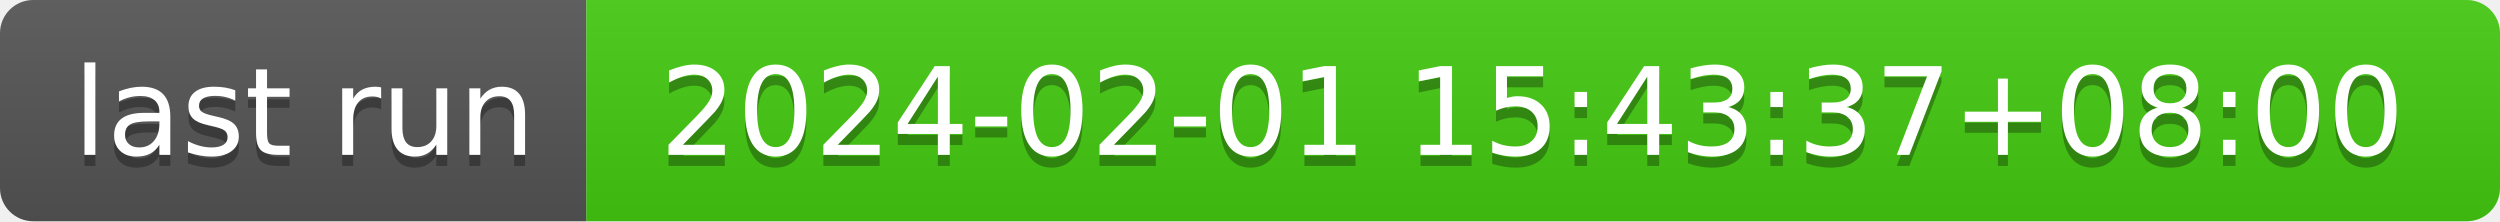
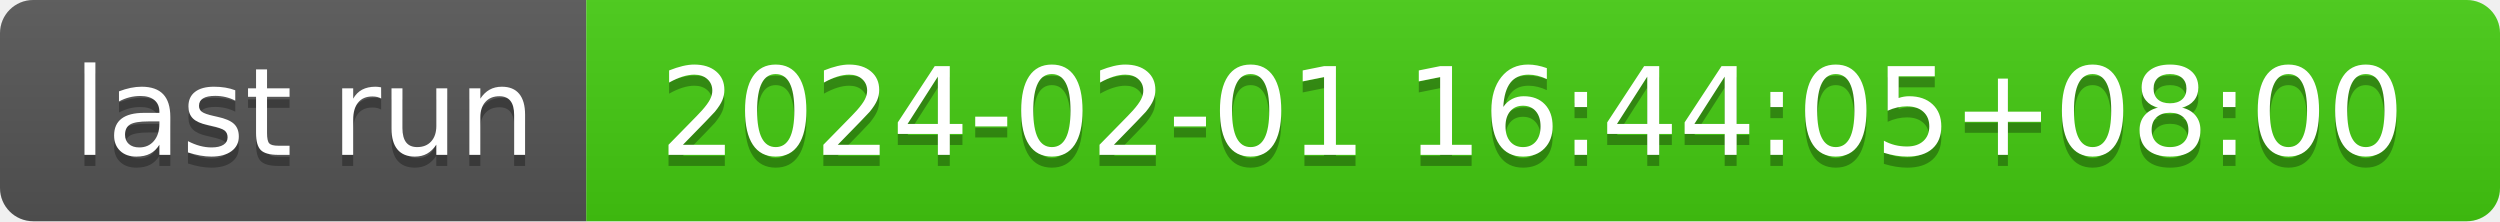
- <svg xmlns="http://www.w3.org/2000/svg" width="226" height="20" role="img" aria-label="last run: 2024-02-01 15:43:37+08:00">
+ <svg xmlns="http://www.w3.org/2000/svg" width="226" height="20" role="img" aria-label="last run: 2024-02-01 16:44:05+08:00">
  <linearGradient id="s" x2="0" y2="100%">
    <stop offset="0" stop-color="#bbb" stop-opacity=".1" />
    <stop offset="1" stop-opacity=".1" />
  </linearGradient>
  <clipPath id="r">
    <rect width="226" height="20" rx="3" fill="#fff" />
  </clipPath>
  <g clip-path="url(#r)">
    <rect width="53" height="20" fill="#555" />
    <rect x="53" width="173" height="20" fill="#4c1" />
    <rect width="226" height="20" fill="url(#s)" />
  </g>
  <g fill="#fff" text-anchor="middle" font-family="Verdana,Geneva,DejaVu Sans,sans-serif" text-rendering="geometricPrecision" font-size="110">
    <text aria-hidden="true" x="275" y="150" fill="#010101" fill-opacity=".3" transform="scale(.1)" textLength="430">last run</text>
    <text x="275" y="140" transform="scale(.1)" fill="#fff" textLength="430">last run</text>
-     <text aria-hidden="true" x="1385" y="150" fill="#010101" fill-opacity=".3" transform="scale(.1)" textLength="1630">2024-02-01 15:43:37+08:00</text>
-     <text x="1385" y="140" transform="scale(.1)" fill="#fff" textLength="1630">2024-02-01 15:43:37+08:00</text>
+     <text aria-hidden="true" x="1385" y="150" fill="#010101" fill-opacity=".3" transform="scale(.1)" textLength="1630">2024-02-01 16:44:05+08:00</text>
+     <text x="1385" y="140" transform="scale(.1)" fill="#fff" textLength="1630">2024-02-01 16:44:05+08:00</text>
  </g>
</svg>
